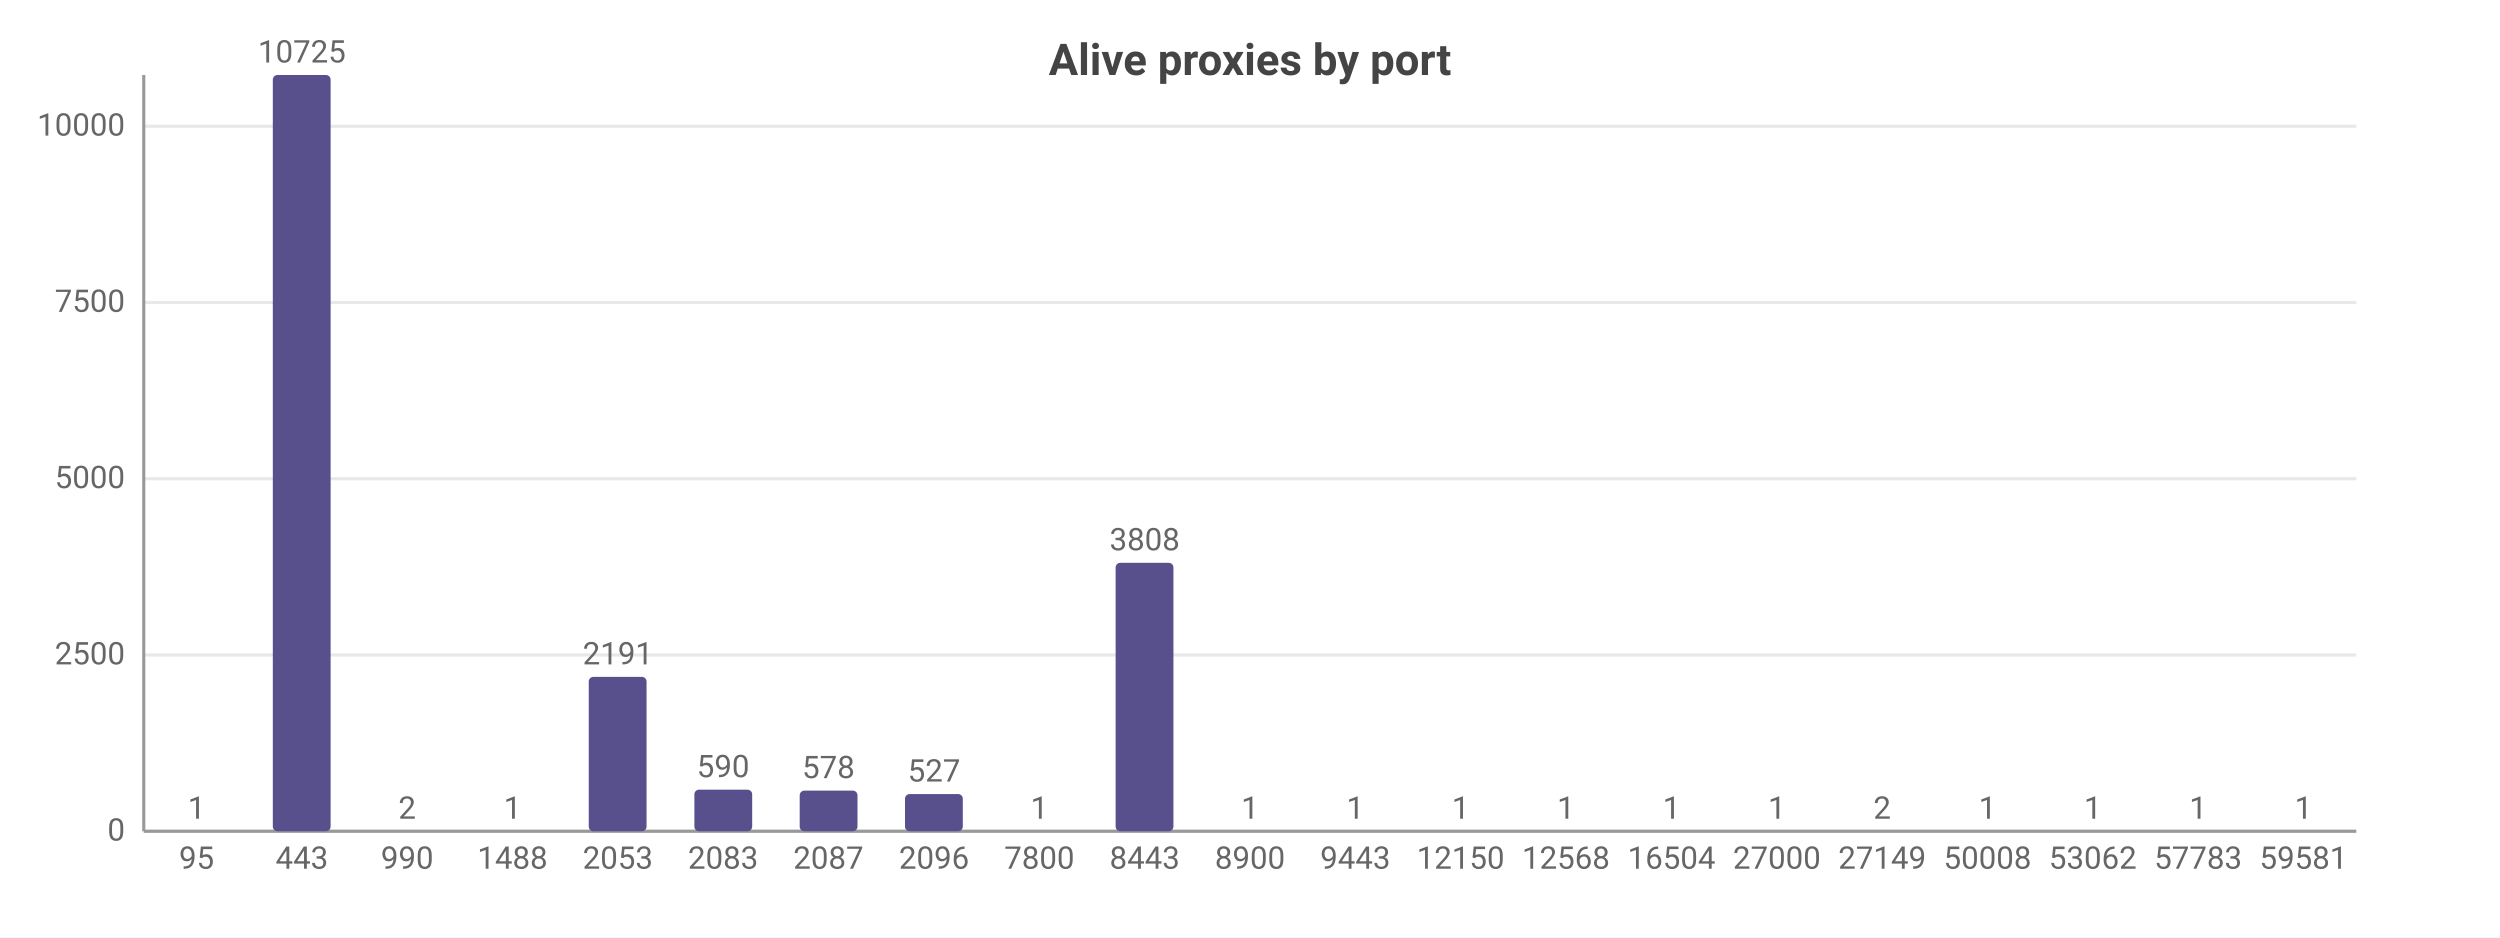
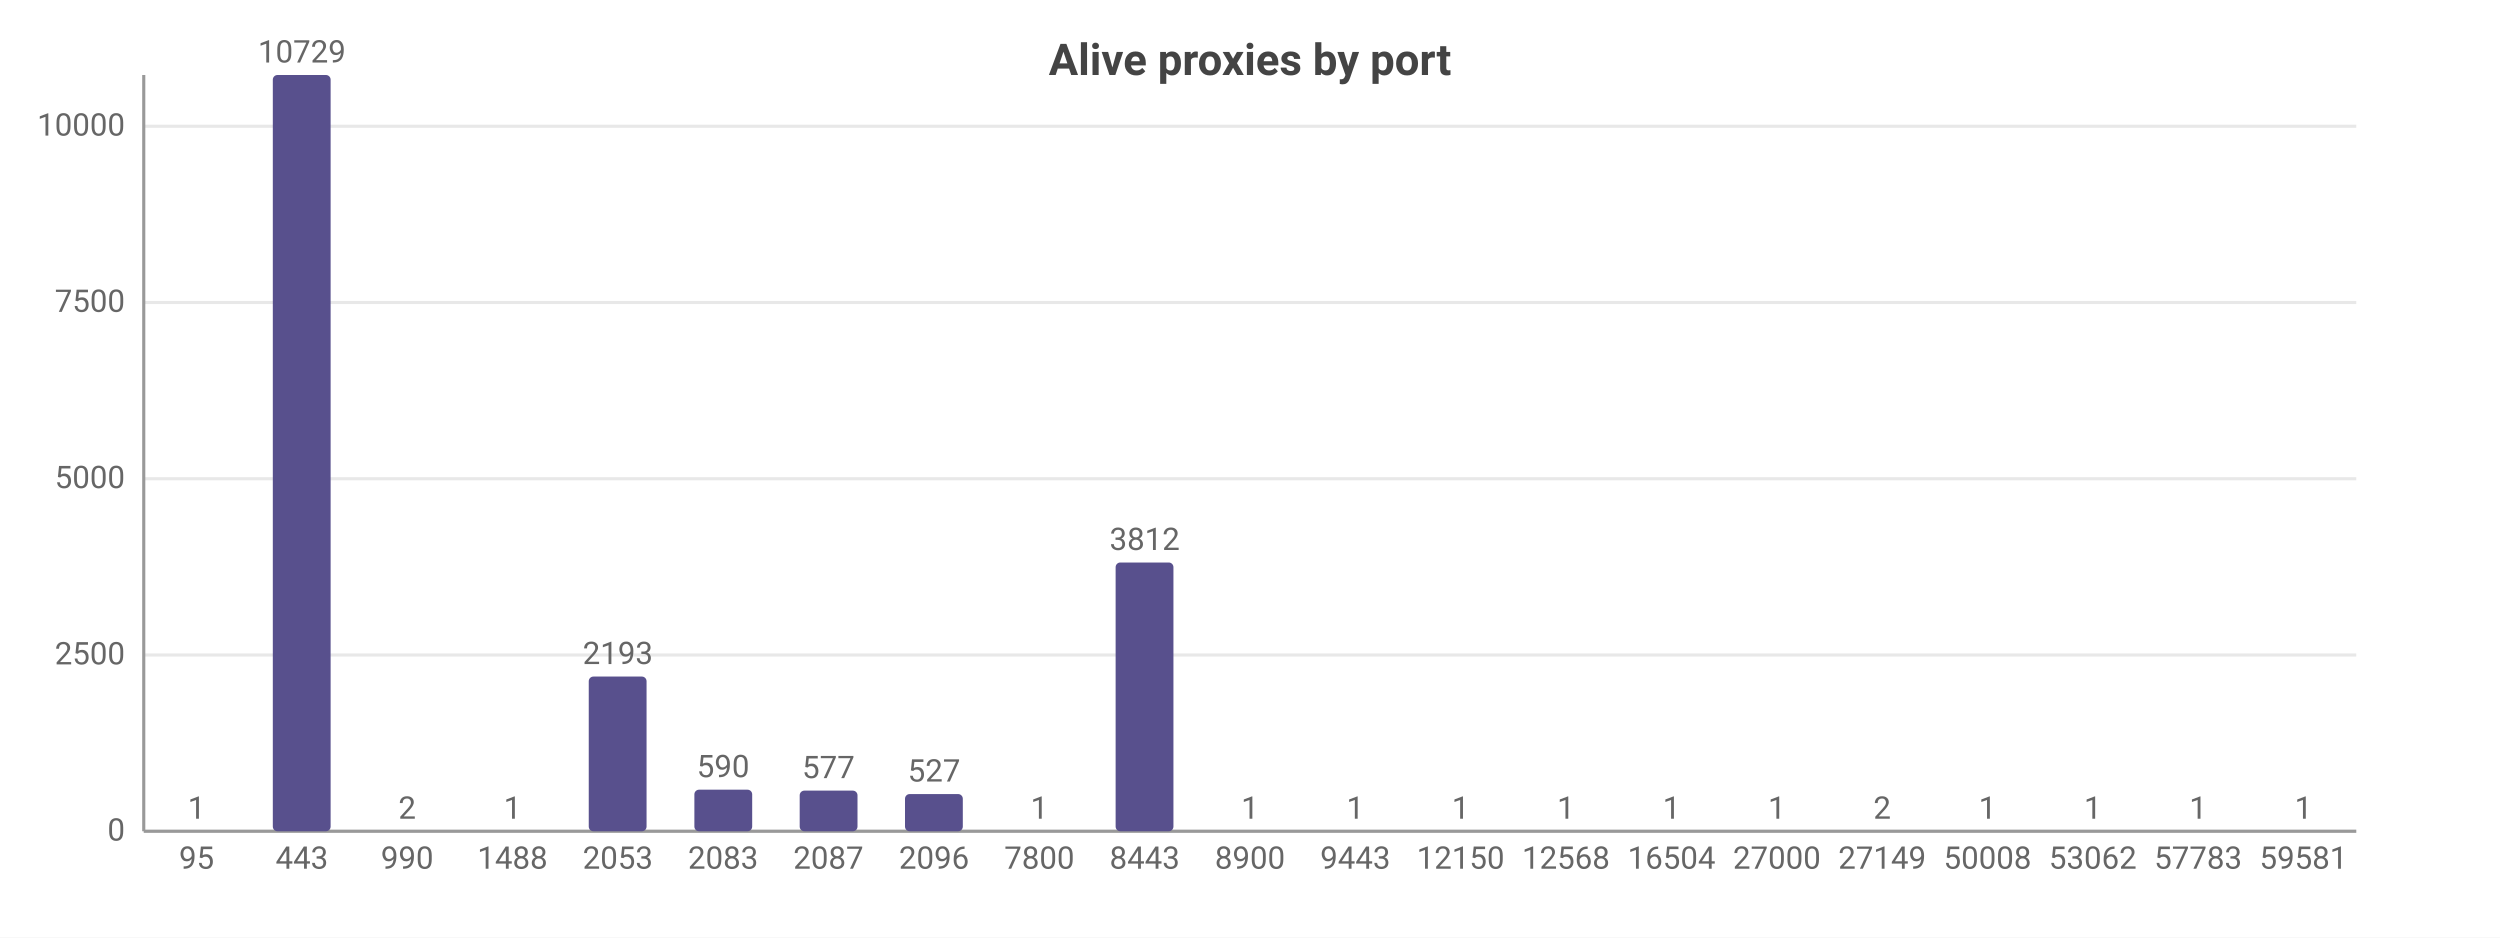
<svg xmlns="http://www.w3.org/2000/svg" width="800" height="300" viewBox="0 0 800 300">
  <rect width="800" height="300" fill="#ffffff" />
  <style>text{font-family:system-ui,-apple-system,'Segoe UI',Roboto,sans-serif}.g{stroke:#e8e8e8;stroke-width:1}.a{stroke:#999;stroke-width:1}.t{font-size:10px;fill:#666}.m{font-size:10px;text-anchor:middle;fill:#666}.e{font-size:10px;text-anchor:end;fill:#666}.l{font-size:11px;fill:#333}.tt{font-size:14px;font-weight:600;text-anchor:middle;fill:#444}.em{font-size:13px;text-anchor:middle;fill:#999}</style>
  <text class="tt" x="400.0" y="24">Alive proxies by port</text>
  <line class="g" x1="46" y1="266" x2="754" y2="266" />
  <text class="e" x="40" y="269">0</text>
  <line class="g" x1="46" y1="209.6" x2="754" y2="209.6" />
  <text class="e" x="40" y="212.6">2500</text>
  <line class="g" x1="46" y1="153.2" x2="754" y2="153.2" />
  <text class="e" x="40" y="156.2">5000</text>
  <line class="g" x1="46" y1="96.8" x2="754" y2="96.8" />
  <text class="e" x="40" y="99.8">7500</text>
  <line class="g" x1="46" y1="40.4" x2="754" y2="40.4" />
  <text class="e" x="40" y="43.4">10000</text>
  <line class="a" x1="46" y1="24" x2="46" y2="266" />
  <line class="a" x1="46" y1="266" x2="754" y2="266" />
  <rect x="53.6" y="266.0" width="18.5" height="0.0" fill="#58508d" rx="1.5" />
  <text class="m" x="62.9" y="262.0">1</text>
  <text class="m" x="62.9" y="278">95</text>
  <rect x="87.3" y="24" width="18.5" height="242" fill="#58508d" rx="1.5" />
-   <text class="m" x="96.6" y="20">10725</text>
+   <text class="m" x="96.6" y="20">10729</text>
  <text class="m" x="96.6" y="278">443</text>
  <rect x="121.0" y="266.0" width="18.5" height="0.0" fill="#58508d" rx="1.5" />
  <text class="m" x="130.3" y="262.0">2</text>
  <text class="m" x="130.3" y="278">990</text>
  <rect x="154.7" y="266.0" width="18.5" height="0.0" fill="#58508d" rx="1.5" />
  <text class="m" x="164" y="262.0">1</text>
  <text class="m" x="164" y="278">1488</text>
-   <rect x="188.4" y="216.6" width="18.5" height="49.4" fill="#58508d" rx="1.5" />
-   <text class="m" x="197.7" y="212.6">2191</text>
+   <rect x="188.4" y="216.5" width="18.5" height="49.5" fill="#58508d" rx="1.5" />
+   <text class="m" x="197.7" y="212.5">2193</text>
  <text class="m" x="197.7" y="278">2053</text>
  <rect x="222.2" y="252.7" width="18.5" height="13.3" fill="#58508d" rx="1.5" />
  <text class="m" x="231.4" y="248.7">590</text>
  <text class="m" x="231.4" y="278">2083</text>
  <rect x="255.9" y="253.0" width="18.5" height="13.0" fill="#58508d" rx="1.5" />
-   <text class="m" x="265.1" y="249.0">578</text>
+   <text class="m" x="265.1" y="249.0">577</text>
  <text class="m" x="265.1" y="278">2087</text>
  <rect x="289.6" y="254.1" width="18.5" height="11.9" fill="#58508d" rx="1.5" />
  <text class="m" x="298.9" y="250.1">527</text>
  <text class="m" x="298.9" y="278">2096</text>
  <rect x="323.3" y="266.0" width="18.5" height="0.0" fill="#58508d" rx="1.5" />
  <text class="m" x="332.6" y="262.0">1</text>
  <text class="m" x="332.6" y="278">7800</text>
-   <rect x="357.0" y="180.1" width="18.5" height="85.9" fill="#58508d" rx="1.5" />
-   <text class="m" x="366.3" y="176.1">3808</text>
+   <rect x="357.0" y="180.0" width="18.5" height="86.0" fill="#58508d" rx="1.5" />
+   <text class="m" x="366.3" y="176.0">3812</text>
  <text class="m" x="366.3" y="278">8443</text>
  <rect x="390.7" y="266.0" width="18.5" height="0.0" fill="#58508d" rx="1.5" />
  <text class="m" x="400" y="262.0">1</text>
  <text class="m" x="400" y="278">8900</text>
  <rect x="424.4" y="266.0" width="18.5" height="0.0" fill="#58508d" rx="1.5" />
  <text class="m" x="433.7" y="262.0">1</text>
  <text class="m" x="433.7" y="278">9443</text>
  <rect x="458.2" y="266.0" width="18.5" height="0.0" fill="#58508d" rx="1.5" />
  <text class="m" x="467.4" y="262.0">1</text>
  <text class="m" x="467.4" y="278">12150</text>
  <rect x="491.9" y="266.0" width="18.5" height="0.0" fill="#58508d" rx="1.5" />
  <text class="m" x="501.1" y="262.0">1</text>
  <text class="m" x="501.1" y="278">12568</text>
  <rect x="525.6" y="266.0" width="18.5" height="0.0" fill="#58508d" rx="1.5" />
  <text class="m" x="534.9" y="262.0">1</text>
  <text class="m" x="534.9" y="278">16504</text>
  <rect x="559.3" y="266.0" width="18.5" height="0.0" fill="#58508d" rx="1.5" />
  <text class="m" x="568.6" y="262.0">1</text>
  <text class="m" x="568.6" y="278">27000</text>
  <rect x="593.0" y="266.0" width="18.5" height="0.0" fill="#58508d" rx="1.5" />
  <text class="m" x="602.3" y="262.0">2</text>
  <text class="m" x="602.3" y="278">27149</text>
  <rect x="626.7" y="266.0" width="18.5" height="0.0" fill="#58508d" rx="1.5" />
  <text class="m" x="636" y="262.0">1</text>
  <text class="m" x="636" y="278">50008</text>
  <rect x="660.4" y="266.0" width="18.5" height="0.0" fill="#58508d" rx="1.5" />
  <text class="m" x="669.7" y="262.0">1</text>
  <text class="m" x="669.7" y="278">53062</text>
  <rect x="694.2" y="266.0" width="18.5" height="0.0" fill="#58508d" rx="1.5" />
  <text class="m" x="703.4" y="262.0">1</text>
  <text class="m" x="703.4" y="278">57783</text>
  <rect x="727.9" y="266.0" width="18.5" height="0.0" fill="#58508d" rx="1.5" />
  <text class="m" x="737.1" y="262.0">1</text>
  <text class="m" x="737.1" y="278">59581</text>
</svg>
